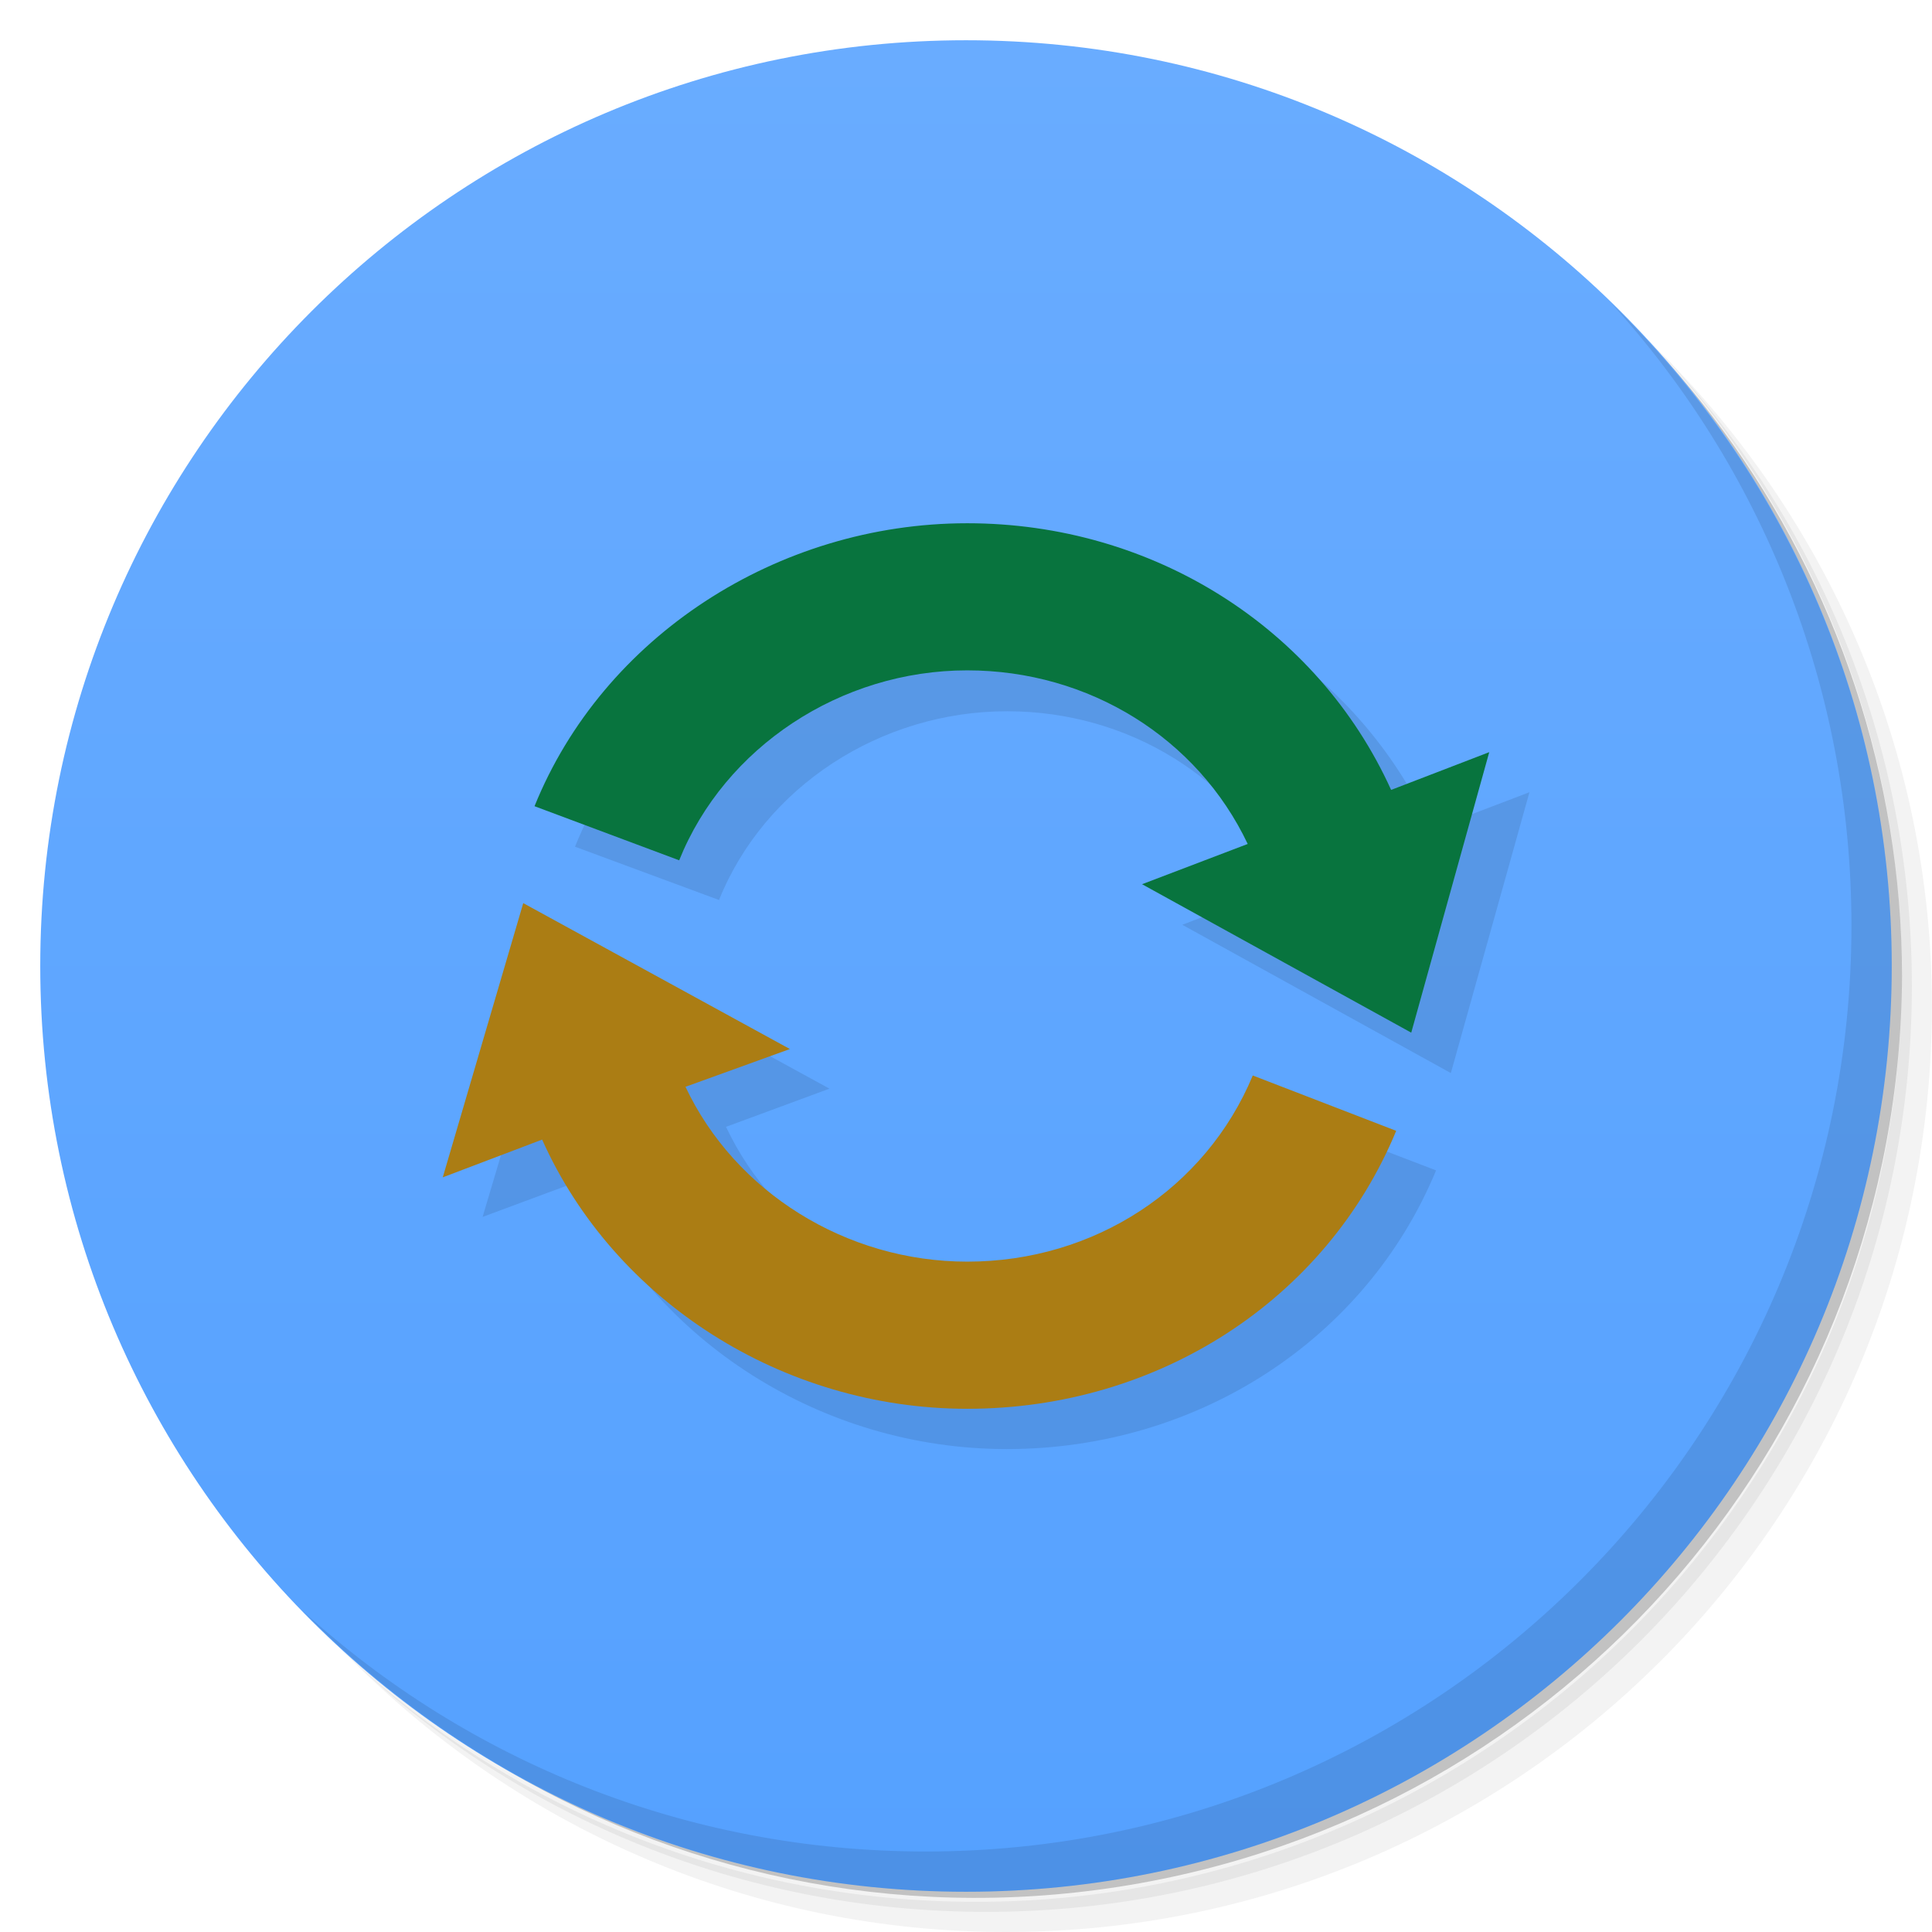
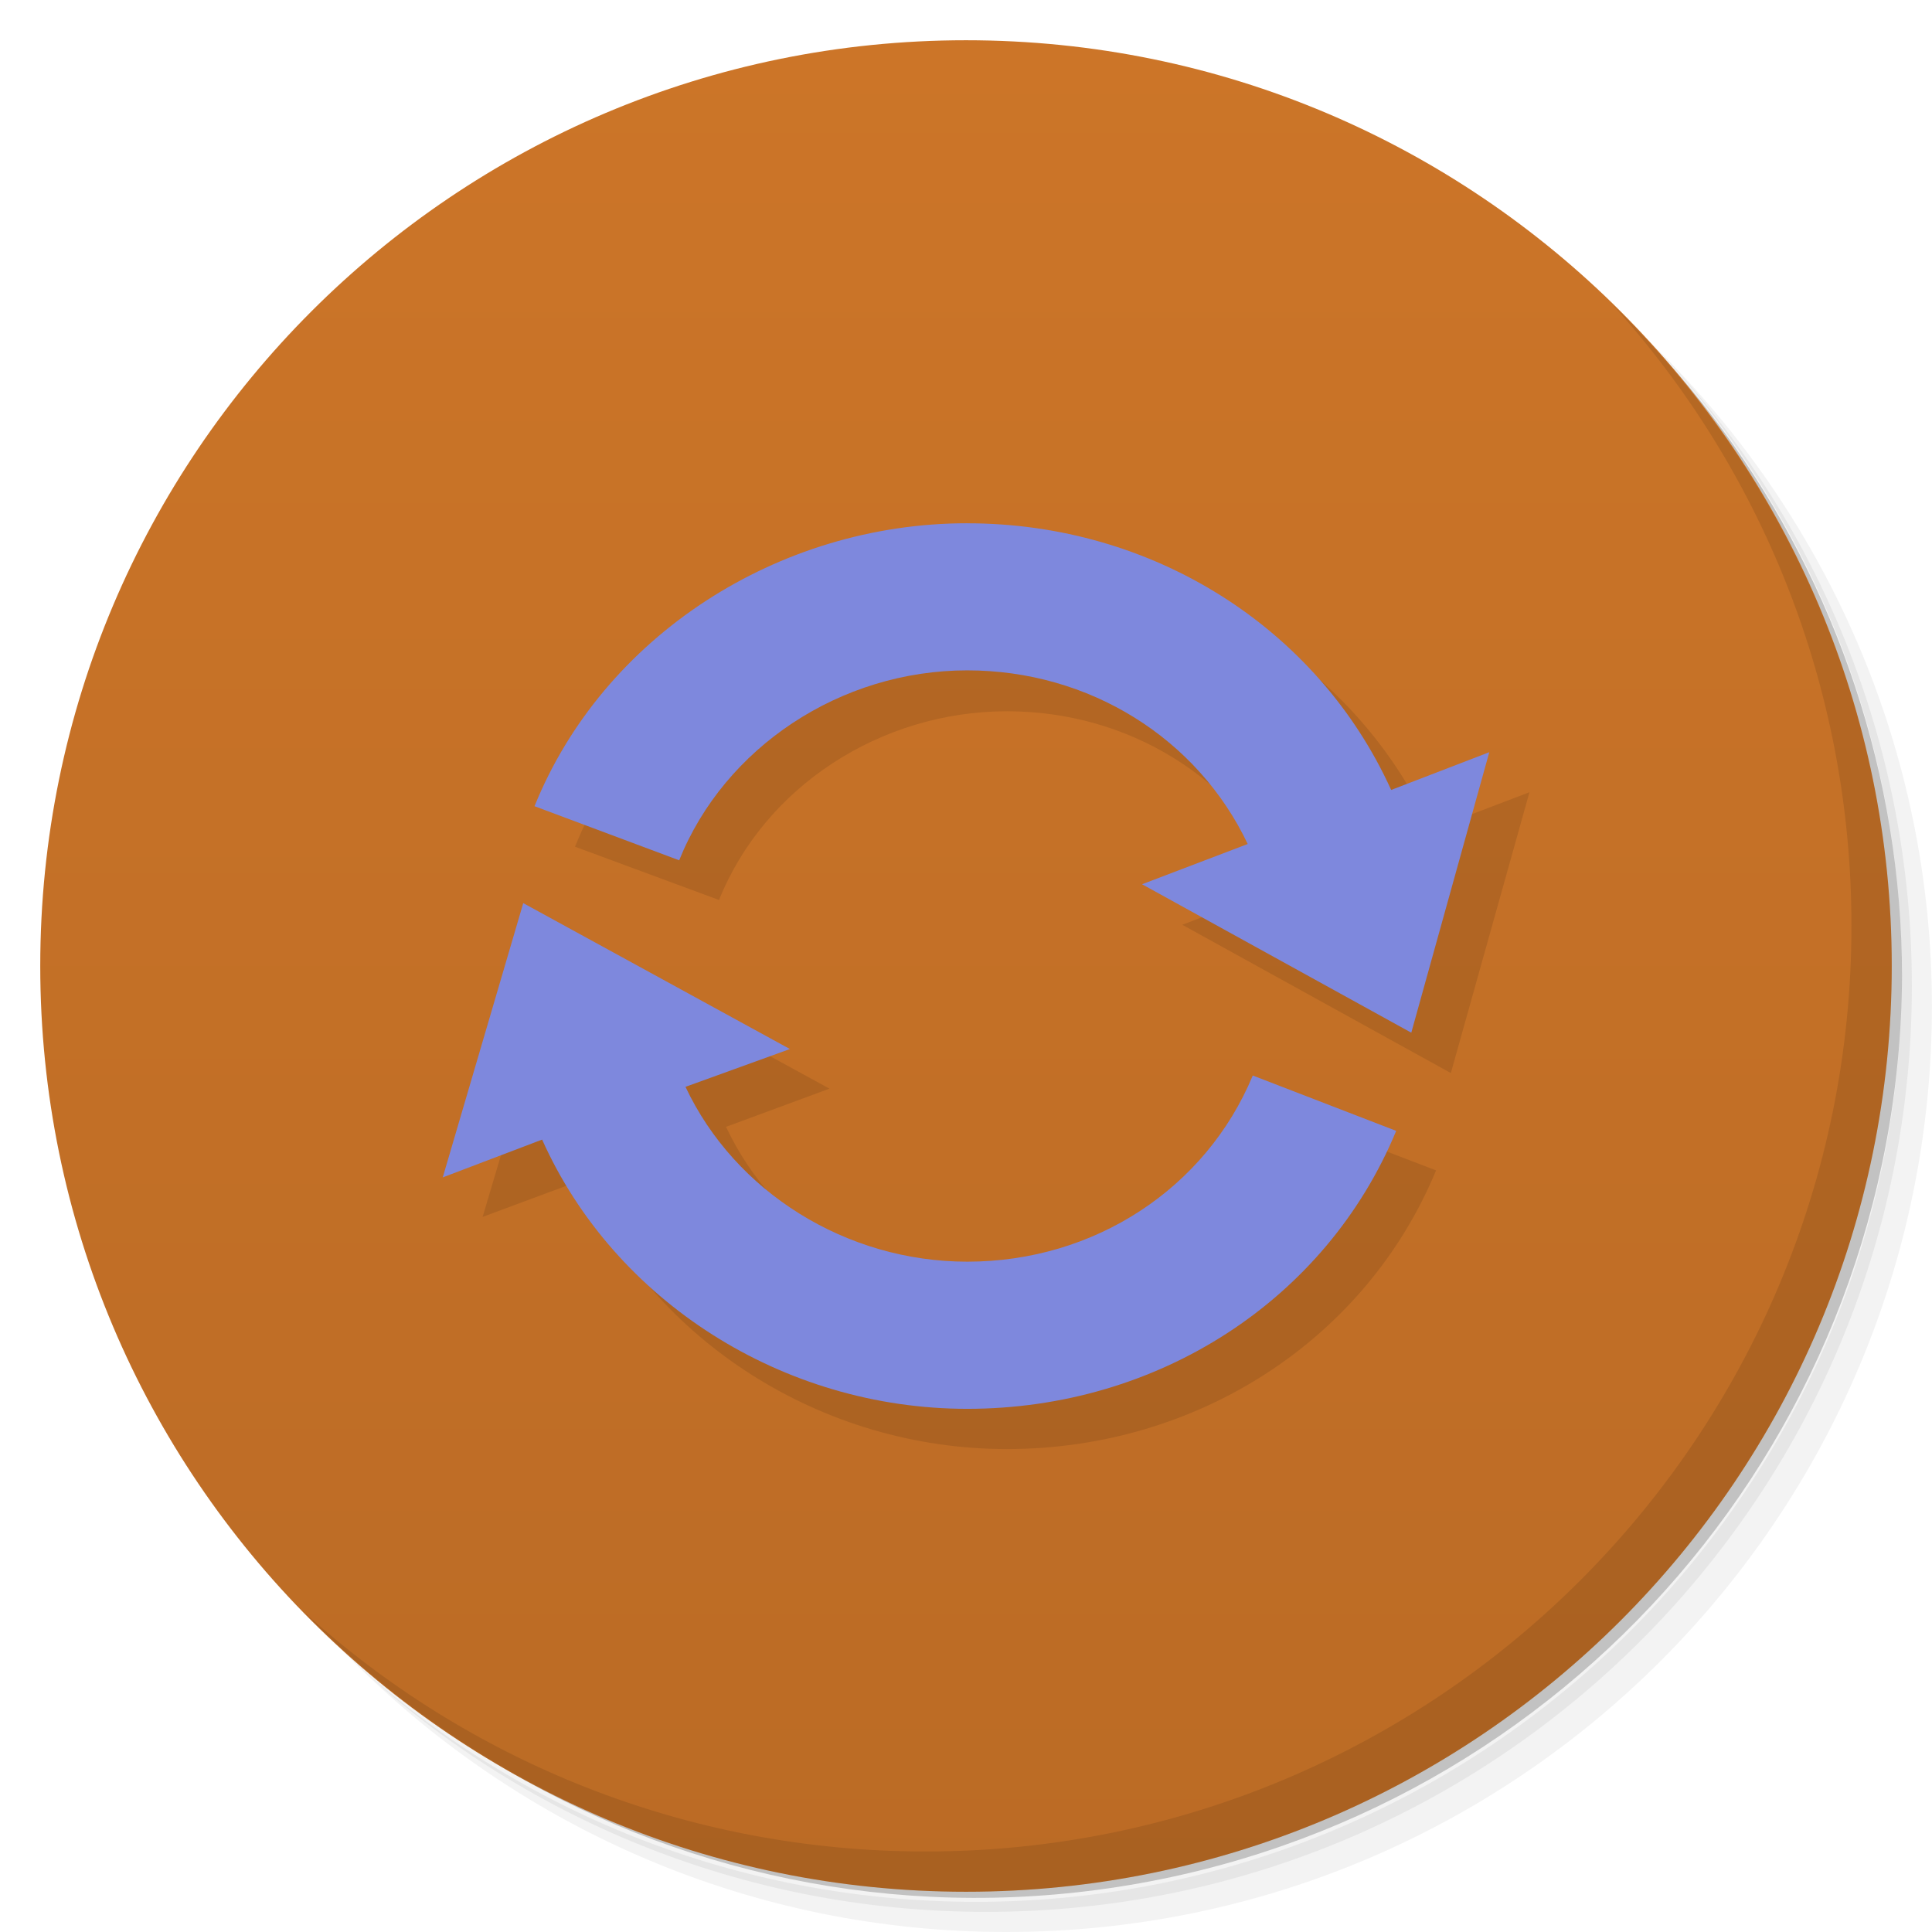
<svg xmlns="http://www.w3.org/2000/svg" viewBox="0 0 48 48">
  <defs>
    <linearGradient id="linearGradient3825" x1="1" x2="47" gradientUnits="userSpaceOnUse" gradientTransform="matrix(0,-1,1,0,0,48)">
-       <stop style="stop-color:#55a1ff;stop-opacity:1" />
-       <stop offset="1" style="stop-color:#69acff;stop-opacity:1" />
+       <stop style="stop-color:#bb6b25;stop-opacity:1" />
+       <stop offset="1" style="stop-color:#cc7528;stop-opacity:1" />
    </linearGradient>
  </defs>
  <g>
    <path d="m 36.31 5 c 5.859 4.062 9.688 10.831 9.688 18.5 c 0 12.426 -10.07 22.5 -22.5 22.5 c -7.669 0 -14.438 -3.828 -18.5 -9.688 c 1.037 1.822 2.306 3.499 3.781 4.969 c 4.085 3.712 9.514 5.969 15.469 5.969 c 12.703 0 23 -10.298 23 -23 c 0 -5.954 -2.256 -11.384 -5.969 -15.469 c -1.469 -1.475 -3.147 -2.744 -4.969 -3.781 z m 4.969 3.781 c 3.854 4.113 6.219 9.637 6.219 15.719 c 0 12.703 -10.297 23 -23 23 c -6.081 0 -11.606 -2.364 -15.719 -6.219 c 4.16 4.144 9.883 6.719 16.219 6.719 c 12.703 0 23 -10.298 23 -23 c 0 -6.335 -2.575 -12.06 -6.719 -16.219 z" style="opacity:0.05" />
    <path d="m 41.28 8.781 c 3.712 4.085 5.969 9.514 5.969 15.469 c 0 12.703 -10.297 23 -23 23 c -5.954 0 -11.384 -2.256 -15.469 -5.969 c 4.113 3.854 9.637 6.219 15.719 6.219 c 12.703 0 23 -10.298 23 -23 c 0 -6.081 -2.364 -11.606 -6.219 -15.719 z" style="opacity:0.1" />
    <path d="m 31.25 2.375 c 8.615 3.154 14.75 11.417 14.75 21.13 c 0 12.426 -10.07 22.5 -22.5 22.5 c -9.708 0 -17.971 -6.135 -21.12 -14.75 a 23 23 0 0 0 44.875 -7 a 23 23 0 0 0 -16 -21.875 z" style="opacity:0.2" />
  </g>
  <path d="M 1,24 C 1,11.297 11.297,1 24,1 36.703,1 47,11.297 47,24 47,36.703 36.703,47 24,47 11.297,47 1,36.703 1,24 z" style="fill:url(#linearGradient3825);fill-opacity:1" />
  <g>
    <g>
      <g transform="translate(1,1)">
        <g style="opacity:0.1">
          <g>
            <path d="m 25.02 13.996 c -4.715 0 -9.03 2.831 -10.734 7.04 l 3.578 1.324 c 1.129 -2.809 4.01 -4.689 7.156 -4.689 c 3.035 0 5.715 1.68 6.961 4.305 l -2.607 1 l 6.672 3.684 l 1.953 -6.977 l -2.447 0.932 c -1.828 -4.03 -5.922 -6.617 -10.531 -6.617 z m -11.01 9.445 l -2.02 6.793 l 2.461 -0.914 c 1.793 4.01 5.981 6.682 10.564 6.682 c 4.734 0 8.922 -2.717 10.664 -6.924 l -3.543 -1.357 c -1.168 2.809 -3.965 4.621 -7.121 4.621 l 0 -0.002 c -3.01 0 -5.75 -1.734 -6.977 -4.344 l 2.57 -0.949 l -6.598 -3.605 z" transform="translate(-1,-1)" style="fill:#000;fill-opacity:1;stroke:none;fill-rule:nonzero" />
          </g>
        </g>
      </g>
    </g>
  </g>
-   <path d="m 13,22.438 -2,6.813 2.469,-0.938 c 1.793,4.01 5.98,6.688 10.563,6.688 4.734,0 8.914,-2.699 10.656,-6.906 L 31.125,26.72 c -1.168,2.809 -3.938,4.625 -7.094,4.625 -3.01,0 -5.773,-1.734 -7,-4.344 l 2.594,-0.938 z" style="fill:#ab7d14;fill-opacity:1;stroke:none;fill-rule:nonzero" />
+   <path d="m 24.03 13 c -4.715 0 -9.05 2.822 -10.75 7.03 l 3.594 1.344 c 1.129 -2.809 4.01 -4.719 7.156 -4.719 c 3.035 0 5.723 1.689 6.969 4.314 l -2.625 1 l 6.689 3.688 l 1.938 -6.969 l -2.438 0.938 c -1.828 -4.03 -5.922 -6.625 -10.531 -6.625 l -0.002 0 z m -11.03 9.438 l -2 6.814 l 2.469 -0.939 c 1.793 4.01 5.98 6.689 10.563 6.689 c 4.734 0 8.914 -2.699 10.656 -6.906 l -3.563 -1.375 c -1.168 2.809 -3.938 4.625 -7.094 4.625 c -3.01 0 -5.773 -1.734 -7 -4.344 l 2.594 -0.939 l -6.625 -3.625 z" style="fill:#7e88dd;fill-opacity:1;stroke:none;fill-rule:nonzero" />
  <g>
    <path d="m 40.03 7.531 c 3.712 4.084 5.969 9.514 5.969 15.469 0 12.703 -10.297 23 -23 23 c -5.954 0 -11.384 -2.256 -15.469 -5.969 4.178 4.291 10.01 6.969 16.469 6.969 c 12.703 0 23 -10.298 23 -23 0 -6.462 -2.677 -12.291 -6.969 -16.469 z" style="opacity:0.1" />
  </g>
-   <path d="m 24.03,13 c -4.715,0 -9.05,2.823 -10.75,7.03 l 3.594,1.344 c 1.129,-2.809 4.01,-4.719 7.156,-4.719 3.035,0 5.723,1.688 6.969,4.313 l -2.625,1 6.688,3.688 L 37,18.687 34.562,19.625 C 32.734,15.595 28.64,13 24.031,13 Z" style="fill:#08743e;fill-opacity:1;stroke:none;fill-rule:nonzero" />
</svg>
